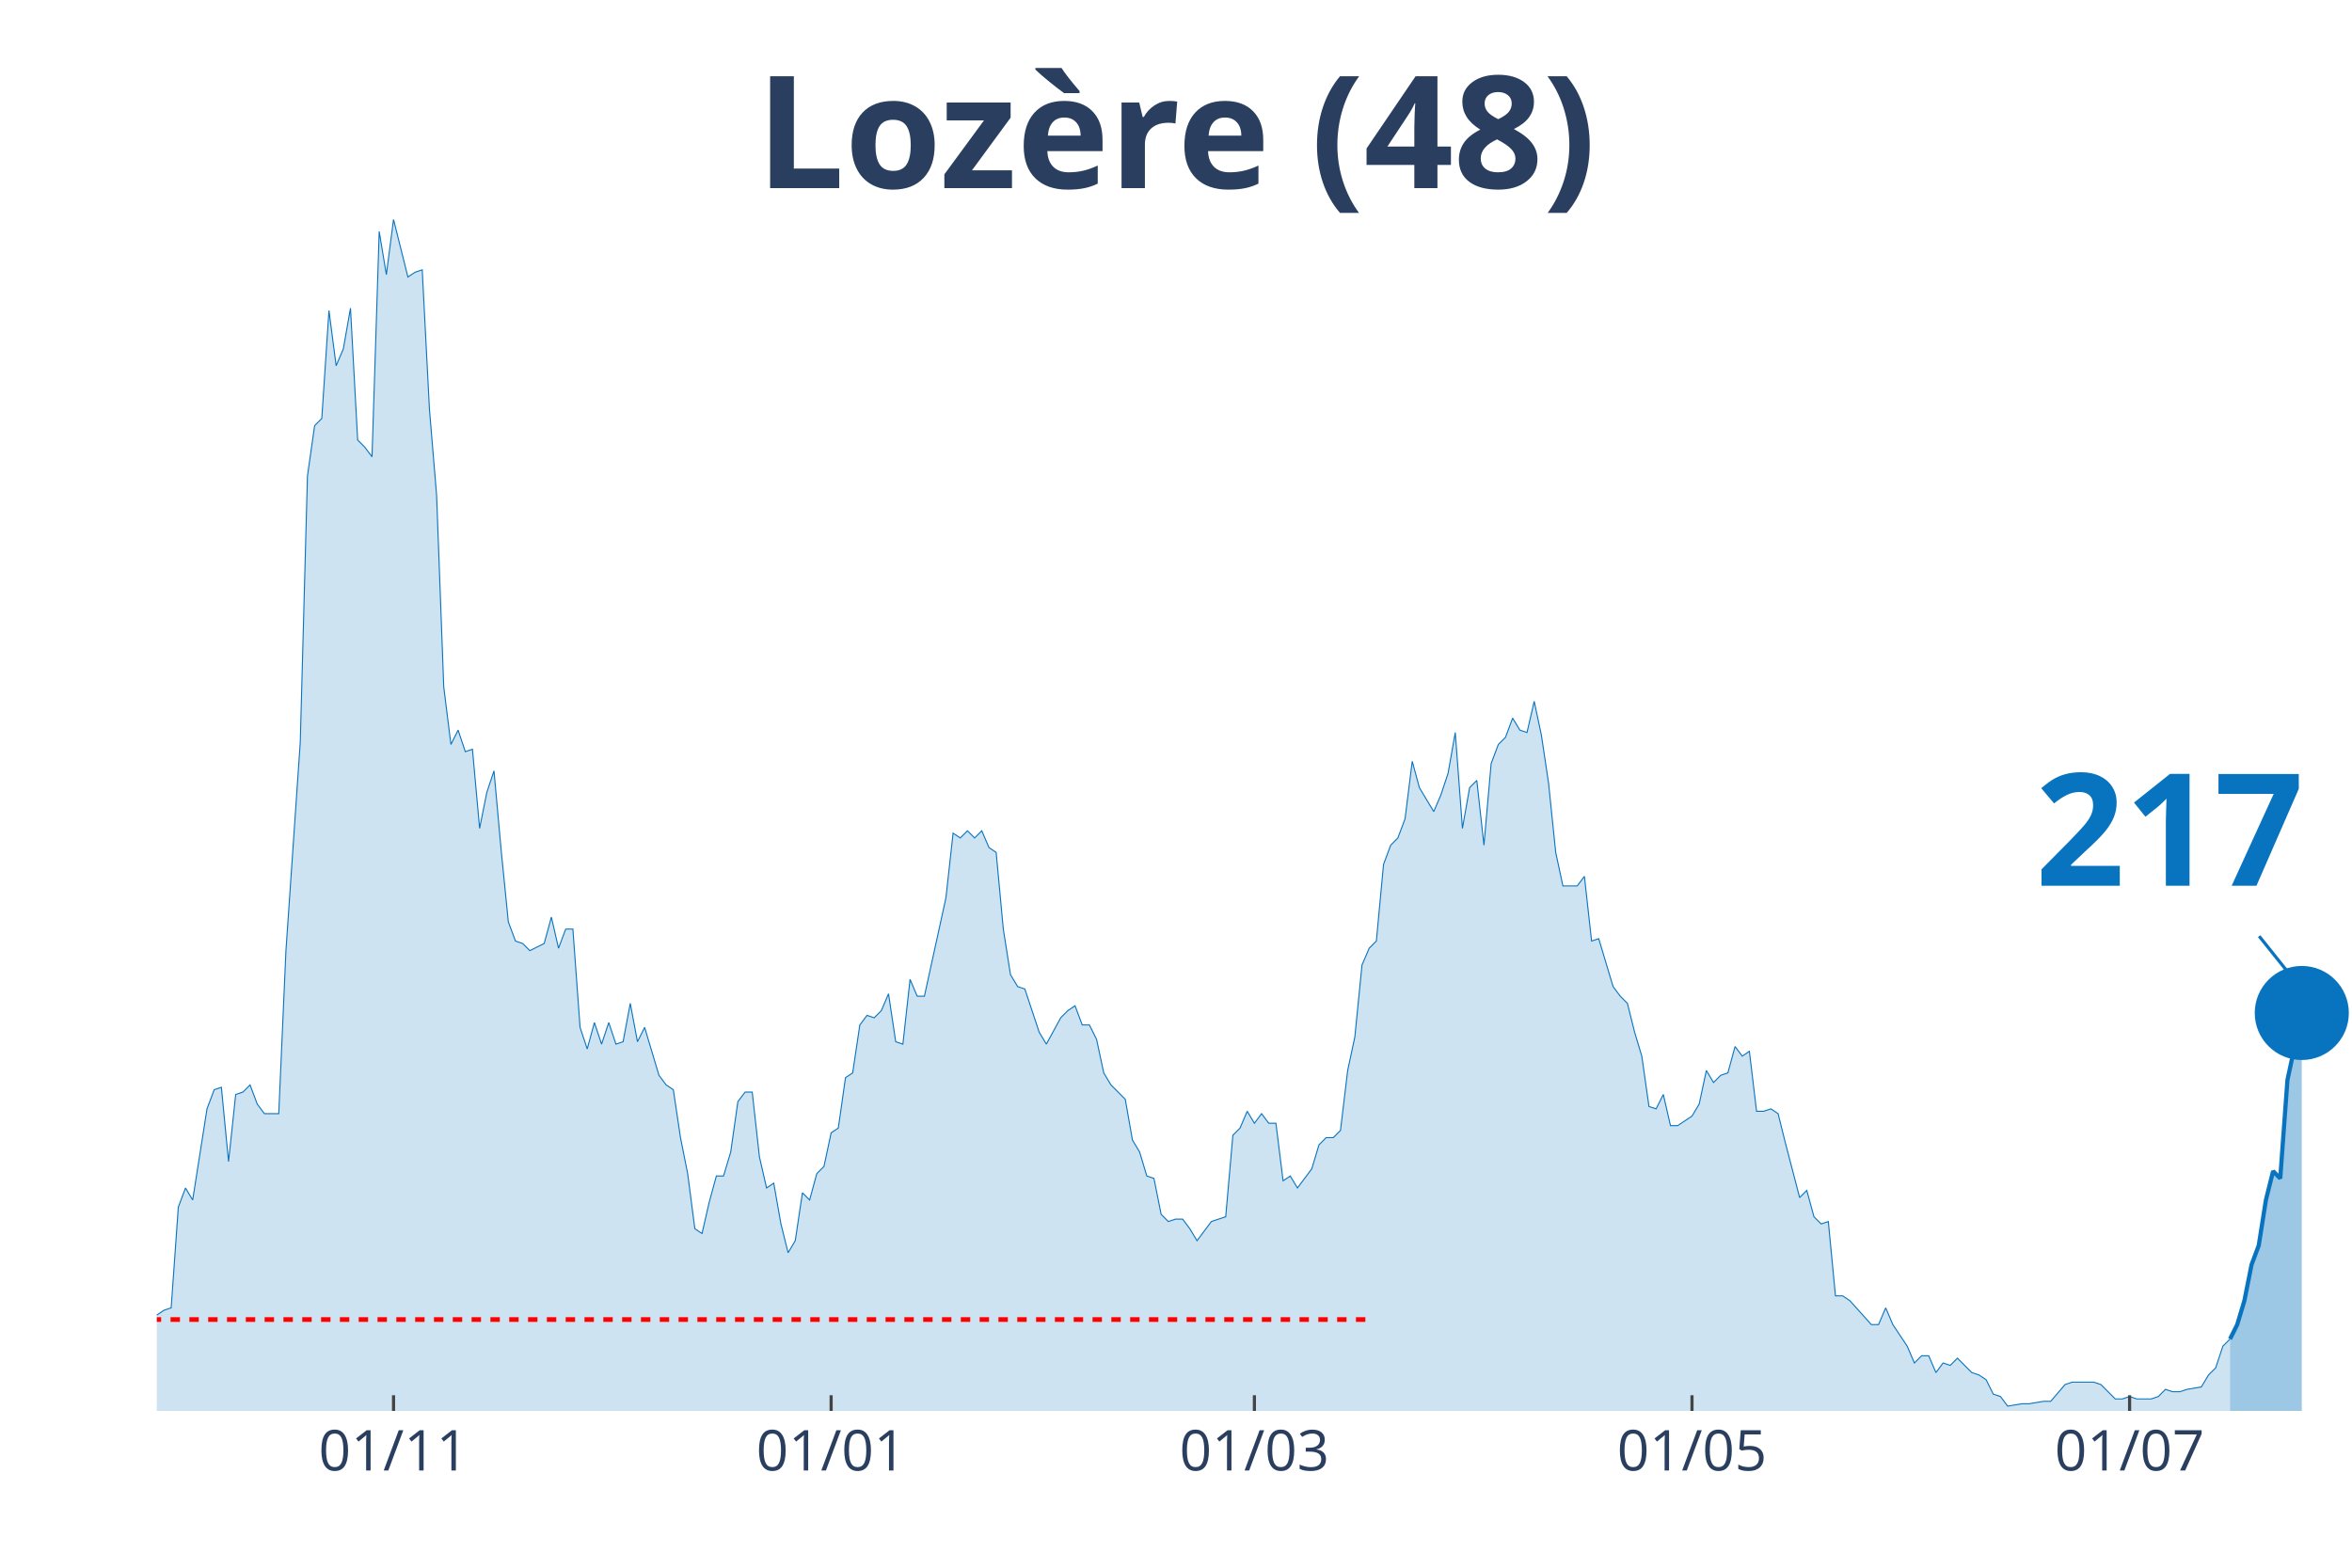
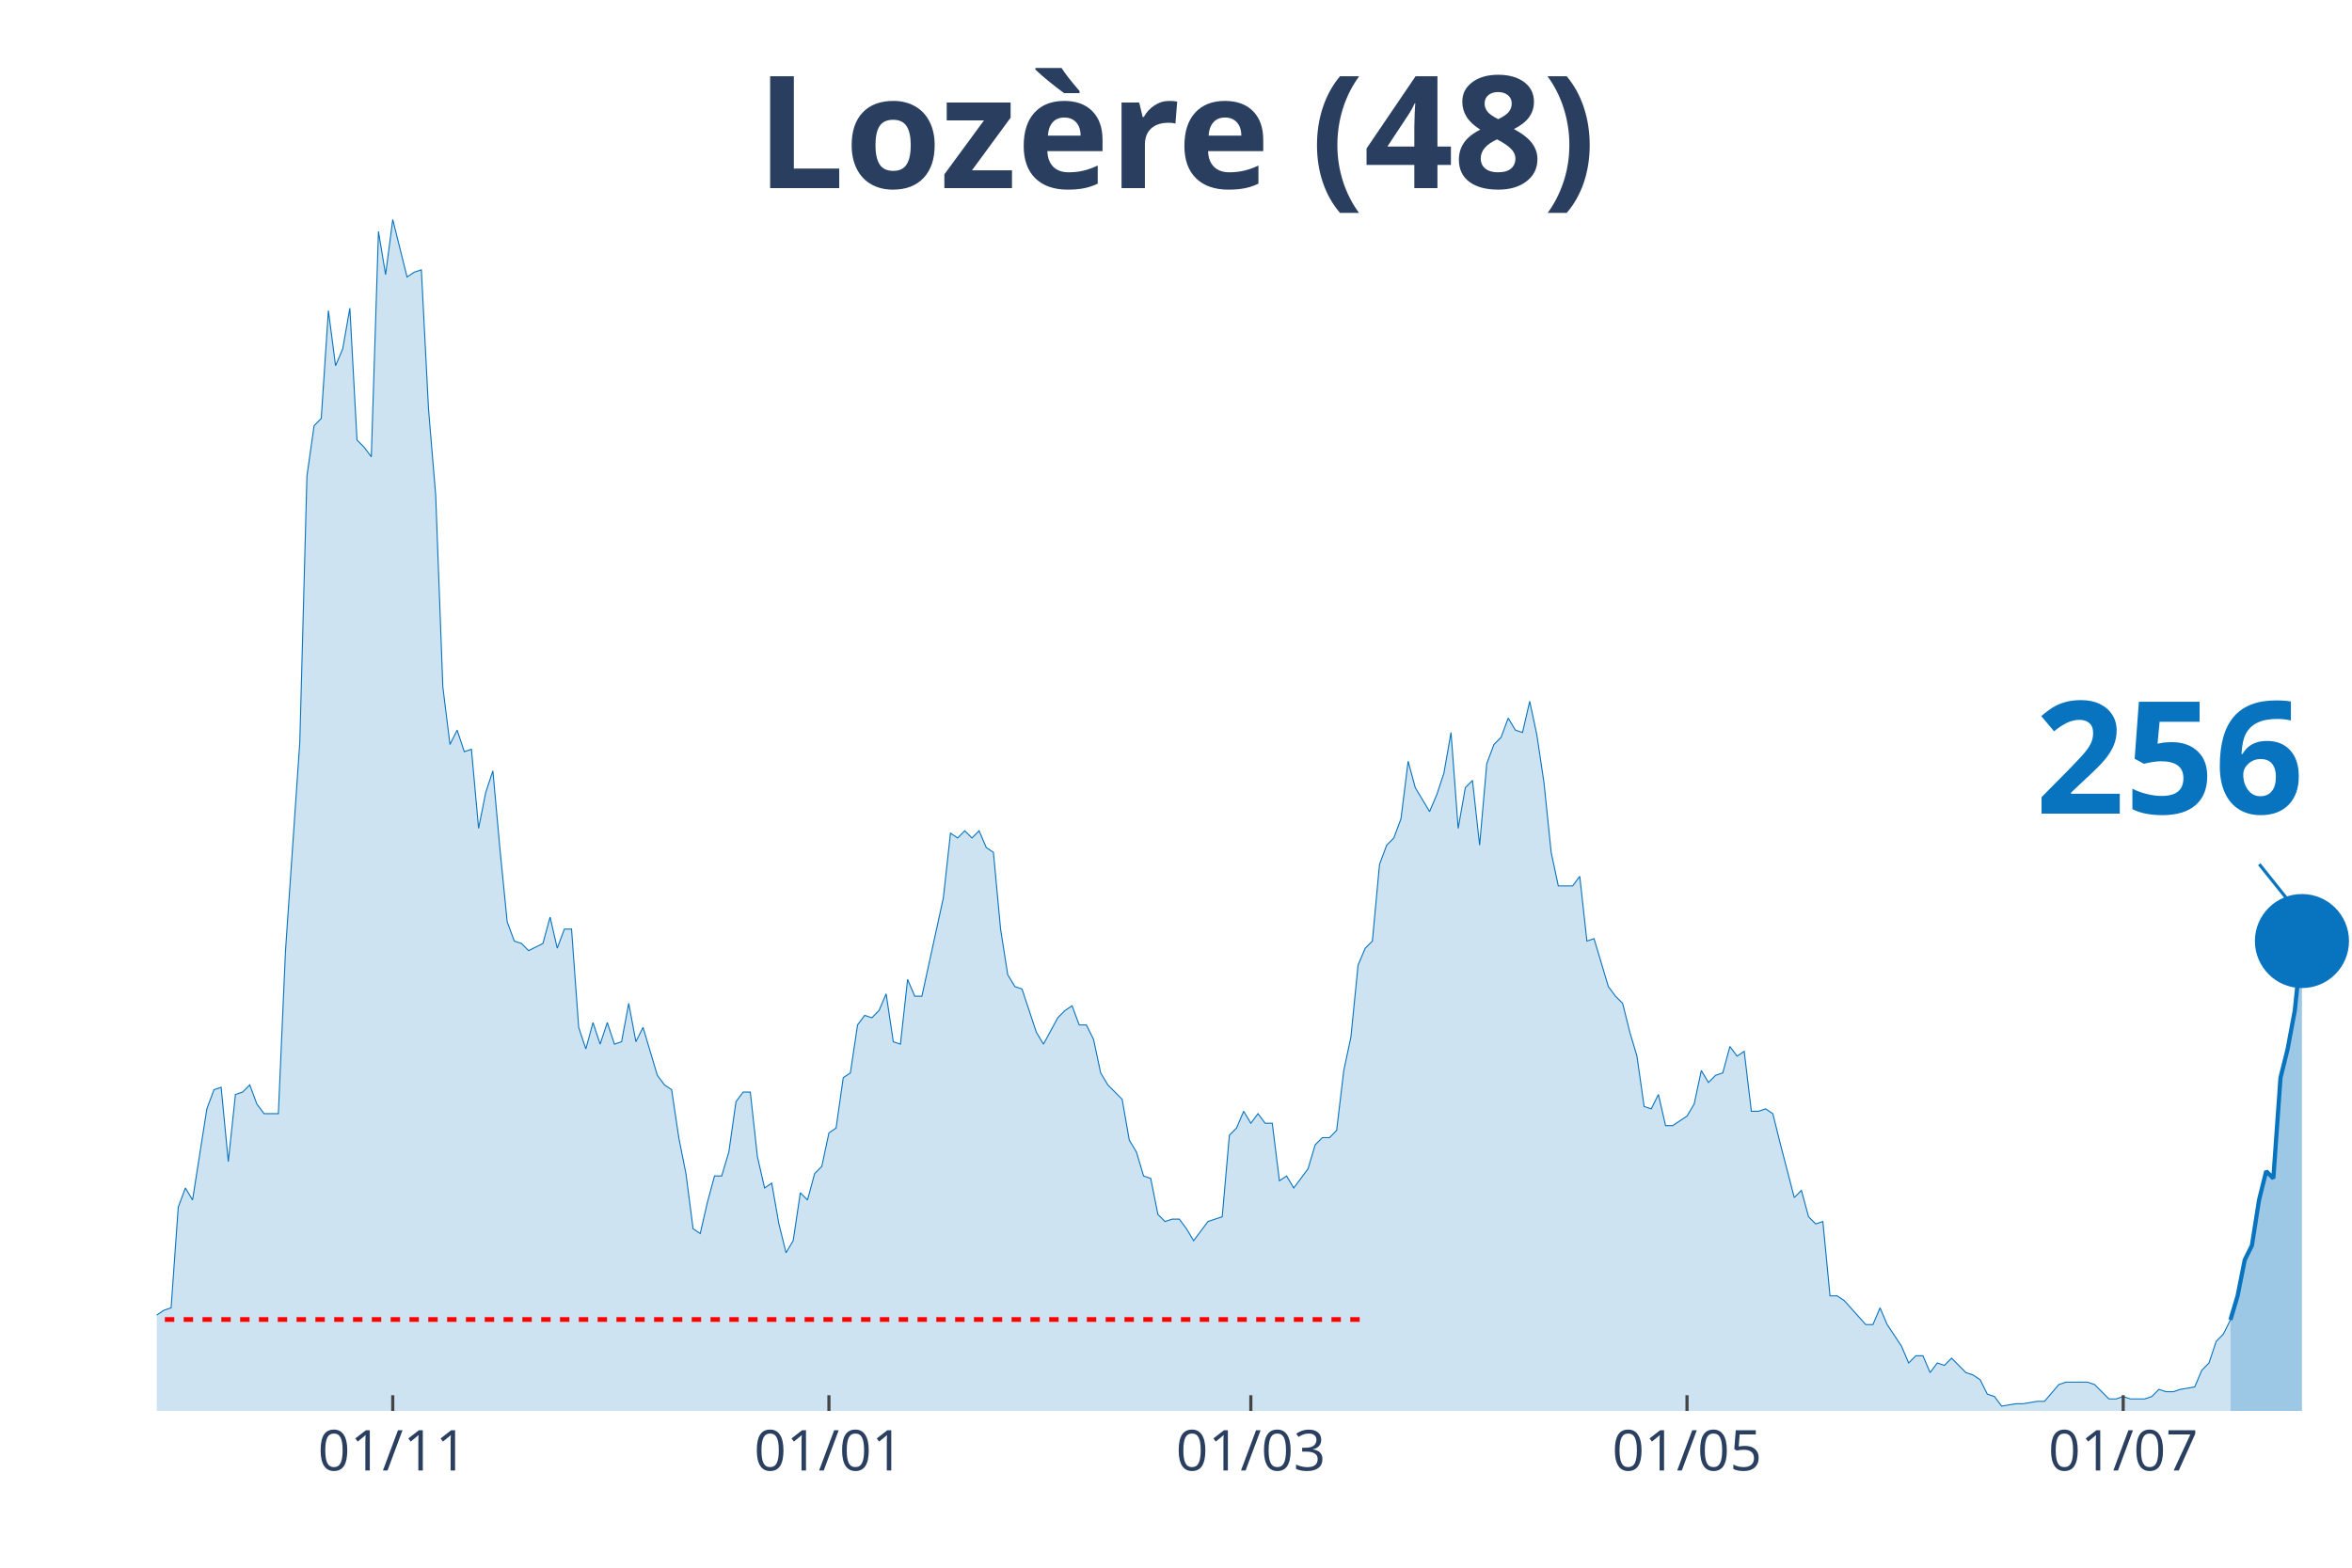
<svg xmlns="http://www.w3.org/2000/svg" class="main-svg" width="1125" height="750" style="" viewBox="0 0 750 500">
  <rect x="0" y="0" width="750" height="500" style="fill: rgb(0, 0, 0); fill-opacity: 0;" />
-   <defs id="defs-7e88b1">
+   <defs id="defs-de22ed">
    <g class="clips">
-       <clipPath id="clip7e88b1xyplot" class="plotclip">
+       <clipPath id="clipde22edxyplot" class="plotclip">
        <rect width="700" height="380" />
      </clipPath>
-       <clipPath class="axesclip" id="clip7e88b1x">
+       <clipPath class="axesclip" id="clipde22edx">
        <rect x="50" y="0" width="700" height="500" />
      </clipPath>
-       <clipPath class="axesclip" id="clip7e88b1y">
+       <clipPath class="axesclip" id="clipde22edy">
        <rect x="0" y="70" width="750" height="380" />
      </clipPath>
-       <clipPath class="axesclip" id="clip7e88b1xy">
+       <clipPath class="axesclip" id="clipde22edxy">
        <rect x="50" y="70" width="700" height="380" />
      </clipPath>
    </g>
    <g class="gradients" />
  </defs>
  <g class="bglayer">
    <rect class="bg" x="50" y="70" width="700" height="380" style="fill: rgb(0, 0, 0); fill-opacity: 0; stroke-width: 0;" />
  </g>
  <g class="layer-below">
    <g class="imagelayer" />
    <g class="shapelayer" />
  </g>
  <g class="cartesianlayer">
    <g class="subplot xy">
      <g class="layer-subplot">
        <g class="shapelayer" />
        <g class="imagelayer" />
      </g>
      <g class="gridlayer">
        <g class="x">
-           <path class="xgrid crisp" transform="translate(125.49,0)" d="M0,70v380" style="stroke: rgb(255, 255, 255); stroke-opacity: 1; stroke-width: 1px;" />
-           <path class="xgrid crisp" transform="translate(265.03,0)" d="M0,70v380" style="stroke: rgb(255, 255, 255); stroke-opacity: 1; stroke-width: 1px;" />
-           <path class="xgrid crisp" transform="translate(400,0)" d="M0,70v380" style="stroke: rgb(255, 255, 255); stroke-opacity: 1; stroke-width: 1px;" />
-           <path class="xgrid crisp" transform="translate(539.54,0)" d="M0,70v380" style="stroke: rgb(255, 255, 255); stroke-opacity: 1; stroke-width: 1px;" />
-           <path class="xgrid crisp" transform="translate(679.08,0)" d="M0,70v380" style="stroke: rgb(255, 255, 255); stroke-opacity: 1; stroke-width: 1px;" />
+           <path class="xgrid crisp" transform="translate(125.24,0)" d="M0,70v380" style="stroke: rgb(255, 255, 255); stroke-opacity: 1; stroke-width: 1px;" />
+           <path class="xgrid crisp" transform="translate(264.33,0)" d="M0,70v380" style="stroke: rgb(255, 255, 255); stroke-opacity: 1; stroke-width: 1px;" />
+           <path class="xgrid crisp" transform="translate(398.86,0)" d="M0,70v380" style="stroke: rgb(255, 255, 255); stroke-opacity: 1; stroke-width: 1px;" />
+           <path class="xgrid crisp" transform="translate(537.95,0)" d="M0,70v380" style="stroke: rgb(255, 255, 255); stroke-opacity: 1; stroke-width: 1px;" />
+           <path class="xgrid crisp" transform="translate(677.04,0)" d="M0,70v380" style="stroke: rgb(255, 255, 255); stroke-opacity: 1; stroke-width: 1px;" />
        </g>
        <g class="y" />
      </g>
      <g class="zerolinelayer" />
      <path class="xlines-below" />
      <path class="ylines-below" />
      <g class="overlines-below" />
      <g class="xaxislayer-below" />
      <g class="yaxislayer-below" />
      <g class="overaxes-below" />
-       <g class="plot" transform="translate(50, 70)" clip-path="url('#clip7e88b1xyplot')">
+       <g class="plot" transform="translate(50, 70)" clip-path="url('#clipde22edxyplot')">
        <g class="scatterlayer mlayer">
-           <g class="trace scatter tracec91bb5" style="stroke-miterlimit: 2;">
+           <g class="trace scatter trace278481" style="stroke-miterlimit: 2;">
            <g class="fills">
              <g>
-                 <path class="js-fill" d="M661.11,380L-311.11,380L-311.11,379.24L-217.32,380L-215.03,380L-118.95,379.24L-116.67,377.71L-114.38,377.71L-112.09,375.41L-100.65,375.41L-98.37,373.12L-91.5,374.65L-89.22,372.35L-84.64,370.06L-82.35,371.59L-77.78,370.06L-75.49,370.06L-73.2,367L-70.92,367L-68.63,367L-66.34,361.65L-64.05,357.06L-61.76,356.3L-59.48,356.3L-57.19,359.36L-54.9,357.06L-52.61,357.06L-50.33,360.12L-48.04,365.47L-43.46,363.94L-41.18,350.95L-38.89,351.71L-36.6,350.95L-34.31,347.89L-32.03,341.77L-29.74,343.3L-27.45,343.3L-25.16,344.83L-22.88,338.71L-20.59,335.65L-18.3,336.42L-16.01,338.71L-13.73,338.71L-11.44,339.48L-9.15,345.59L-6.86,347.89L-4.58,342.54L0,349.42L2.29,347.89L4.58,347.12L6.86,315.01L9.15,308.89L11.44,312.72L16.01,283.66L18.3,277.55L20.59,276.78L22.88,300.48L25.16,279.07L27.45,278.31L29.74,276.02L32.03,282.13L34.31,285.19L36.6,285.19L38.89,285.19L41.18,233.2L45.75,166.68L48.04,81.81L50.33,65.75L52.61,63.46L54.9,29.05L57.19,46.64L59.48,41.29L61.76,28.29L64.05,70.34L66.34,72.64L68.63,75.69L70.92,3.82L73.2,17.59L75.49,0L80.07,18.35L82.35,16.82L84.64,16.06L86.93,60.4L89.22,87.93L91.5,149.09L93.79,167.44L96.08,162.86L98.37,169.74L100.65,168.97L102.94,194.21L105.23,182.74L107.52,175.86L109.8,201.09L112.09,224.02L114.38,230.14L116.67,230.91L118.95,233.2L123.53,230.91L125.82,222.49L128.1,232.43L130.39,226.32L132.68,226.32L134.97,257.67L137.25,264.55L139.54,256.14L141.83,263.02L144.12,256.14L146.41,263.02L148.69,262.25L150.98,250.02L153.27,262.25L155.56,257.67L157.84,265.31L160.13,272.96L162.42,276.02L164.71,277.55L166.99,292.84L169.28,304.31L171.57,321.89L173.86,323.42L176.14,313.48L178.43,305.07L180.72,305.07L183.01,297.42L185.29,281.37L187.58,278.31L189.87,278.31L192.16,298.95L194.44,308.89L196.73,307.36L199.02,320.36L201.31,329.54L203.59,325.71L205.88,310.42L208.17,312.72L210.46,304.31L212.75,302.01L215.03,291.31L217.32,289.78L219.61,273.72L221.9,272.19L224.18,256.9L226.47,253.84L228.76,254.61L231.05,252.31L233.33,246.96L235.62,262.25L237.91,263.02L240.2,242.37L242.48,247.73L244.77,247.73L251.63,216.38L253.92,195.73L256.21,197.26L258.5,194.97L260.78,197.26L263.07,194.97L265.36,200.32L267.65,201.85L269.93,226.32L272.22,240.85L274.51,244.67L276.8,245.43L281.37,259.2L283.66,263.02L288.24,254.61L290.52,252.31L292.81,250.78L295.1,256.9L297.39,256.9L299.67,261.49L301.96,272.19L304.25,276.02L308.82,280.6L311.11,293.6L313.4,297.42L315.69,305.07L317.97,305.84L320.26,317.3L322.55,319.6L324.84,318.83L327.12,318.83L329.41,321.89L331.7,325.71L333.99,322.66L336.27,319.6L338.56,318.83L340.85,318.07L343.14,292.07L345.42,289.78L347.71,284.43L350,288.25L352.29,285.19L354.58,288.25L356.86,288.25L359.15,306.6L361.44,305.07L363.73,308.89L366.01,305.84L368.3,302.78L370.59,295.13L372.88,292.84L375.16,292.84L377.45,290.54L379.74,271.43L382.03,260.72L384.31,237.79L386.6,232.43L388.89,230.14L391.18,205.67L393.46,199.56L395.75,197.26L398.04,191.15L400.33,172.8L402.61,181.21L407.19,188.85L409.48,183.5L411.76,176.62L414.05,163.62L416.34,194.21L418.63,181.21L420.92,178.91L423.2,199.56L425.49,173.56L427.78,167.44L430.07,165.15L432.35,159.03L434.64,162.86L436.93,163.62L439.22,153.68L441.5,164.39L443.79,179.68L446.08,201.85L448.37,212.56L450.65,212.56L452.94,212.56L455.23,209.5L457.52,230.14L459.8,229.38L464.38,244.67L466.67,247.73L468.95,250.02L471.24,259.2L473.53,266.84L475.82,282.9L478.1,283.66L480.39,279.07L482.68,289.01L484.97,289.01L489.54,285.96L491.83,282.13L494.12,271.43L496.41,275.25L498.69,272.96L500.98,272.19L503.27,263.78L505.56,266.84L507.84,265.31L510.13,284.43L512.42,284.43L514.71,283.66L516.99,285.19L519.28,294.37L523.86,311.95L526.14,309.66L528.43,318.07L530.72,320.36L533.01,319.6L535.29,343.3L537.58,343.3L539.87,344.83L546.73,352.47L549.02,352.47L551.31,347.12L553.59,352.47L558.17,359.36L560.46,364.71L562.75,362.41L565.03,362.41L567.32,367.77L569.61,364.71L571.9,365.47L574.18,363.18L578.76,367.77L581.05,368.53L583.33,370.06L585.62,374.65L587.91,375.41L590.2,378.47L594.77,377.71L597.06,377.71L601.63,376.94L603.92,376.94L608.5,371.59L610.78,370.82L617.65,370.82L619.93,371.59L624.51,376.18L626.8,376.18L629.08,375.41L631.37,376.18L635.95,376.18L638.24,375.41L640.52,373.12L642.81,373.88L645.1,373.88L647.39,373.12L651.96,372.35L654.25,368.53L656.54,366.24L658.82,359.36L661.11,357.06" style="fill: rgb(8, 115, 191); fill-opacity: 0.2; stroke-width: 0;" />
+                 <path class="js-fill" d="M661.24,380L-310.1,380L-310.1,379.24L-216.61,380L-214.33,380L-118.57,379.24L-116.29,377.71L-114.01,377.71L-111.73,375.41L-100.33,375.41L-98.05,373.12L-91.21,374.65L-88.93,372.35L-84.36,370.06L-82.08,371.59L-77.52,370.06L-75.24,370.06L-72.96,367L-70.68,367L-68.4,367L-66.12,361.65L-63.84,357.06L-61.56,356.3L-59.28,356.3L-57,359.36L-54.72,357.06L-52.44,357.06L-50.16,360.12L-47.88,365.47L-43.32,363.94L-41.04,350.95L-38.76,351.71L-36.48,350.95L-34.2,347.89L-31.92,341.77L-29.64,343.3L-27.36,343.3L-25.08,344.83L-22.8,338.71L-20.52,335.65L-18.24,336.42L-15.96,338.71L-13.68,338.71L-11.4,339.48L-9.12,345.59L-6.84,347.89L-4.56,342.54L0,349.42L2.28,347.89L4.56,347.12L6.84,315.01L9.12,308.89L11.4,312.72L15.96,283.66L18.24,277.55L20.52,276.78L22.8,300.48L25.08,279.07L27.36,278.31L29.64,276.02L31.92,282.13L34.2,285.19L36.48,285.19L38.76,285.19L41.04,233.2L45.6,166.68L47.88,81.81L50.16,65.75L52.44,63.46L54.72,29.05L57,46.64L59.28,41.29L61.56,28.29L63.84,70.34L66.12,72.64L68.4,75.69L70.68,3.82L72.96,17.59L75.24,0L79.8,18.35L82.08,16.82L84.36,16.06L86.64,60.4L88.93,87.93L91.21,149.09L93.49,167.44L95.77,162.86L98.05,169.74L100.33,168.97L102.61,194.21L104.89,182.74L107.17,175.86L109.45,201.09L111.73,224.02L114.01,230.14L116.29,230.91L118.57,233.2L123.13,230.91L125.41,222.49L127.69,232.43L129.97,226.32L132.25,226.32L134.53,257.67L136.81,264.55L139.09,256.14L141.37,263.02L143.65,256.14L145.93,263.02L148.21,262.25L150.49,250.02L152.77,262.25L155.05,257.67L157.33,265.31L159.61,272.96L161.89,276.02L164.17,277.55L166.45,292.84L168.73,304.31L171.01,321.89L173.29,323.42L175.57,313.48L177.85,305.07L180.13,305.07L182.41,297.42L184.69,281.37L186.97,278.31L189.25,278.31L191.53,298.95L193.81,308.89L196.09,307.36L198.37,320.36L200.65,329.54L202.93,325.71L205.21,310.42L207.49,312.72L209.77,304.31L212.05,302.01L214.33,291.31L216.61,289.78L218.89,273.72L221.17,272.19L223.45,256.9L225.73,253.84L228.01,254.61L230.29,252.31L232.57,246.96L234.85,262.25L237.13,263.02L239.41,242.37L241.69,247.73L243.97,247.73L250.81,216.38L253.09,195.73L255.37,197.26L257.65,194.97L259.93,197.26L262.21,194.97L264.5,200.32L266.78,201.85L269.06,226.32L271.34,240.85L273.62,244.67L275.9,245.43L280.46,259.2L282.74,263.02L287.3,254.61L289.58,252.31L291.86,250.78L294.14,256.9L296.42,256.9L298.7,261.49L300.98,272.19L303.26,276.02L307.82,280.6L310.1,293.6L312.38,297.42L314.66,305.07L316.94,305.84L319.22,317.3L321.5,319.6L323.78,318.83L326.06,318.83L328.34,321.89L330.62,325.71L332.9,322.66L335.18,319.6L337.46,318.83L339.74,318.07L342.02,292.07L344.3,289.78L346.58,284.43L348.86,288.25L351.14,285.19L353.42,288.25L355.7,288.25L357.98,306.6L360.26,305.07L362.54,308.89L364.82,305.84L367.1,302.78L369.38,295.13L371.66,292.84L373.94,292.84L376.22,290.54L378.5,271.43L380.78,260.72L383.06,237.79L385.34,232.43L387.62,230.14L389.9,205.67L392.18,199.56L394.46,197.26L396.74,191.15L399.02,172.8L401.3,181.21L405.86,188.85L408.14,183.5L410.42,176.62L412.7,163.62L414.98,194.21L417.26,181.21L419.54,178.91L421.82,199.56L424.1,173.56L426.38,167.44L428.66,165.15L430.94,159.03L433.22,162.86L435.5,163.62L437.79,153.68L440.07,164.39L442.35,179.68L444.63,201.85L446.91,212.56L449.19,212.56L451.47,212.56L453.75,209.5L456.03,230.14L458.31,229.38L462.87,244.67L465.15,247.73L467.43,250.02L469.71,259.2L471.99,266.84L474.27,282.9L476.55,283.66L478.83,279.07L481.11,289.01L483.39,289.01L487.95,285.96L490.23,282.13L492.51,271.43L494.79,275.25L497.07,272.96L499.35,272.19L501.63,263.78L503.91,266.84L506.19,265.31L508.47,284.43L510.75,284.43L513.03,283.66L515.31,285.19L517.59,294.37L522.15,311.95L524.43,309.66L526.71,318.07L528.99,320.36L531.27,319.6L533.55,343.3L535.83,343.3L538.11,344.83L544.95,352.47L547.23,352.47L549.51,347.12L551.79,352.47L556.35,359.36L558.63,364.71L560.91,362.41L563.19,362.41L565.47,367.77L567.75,364.71L570.03,365.47L572.31,363.18L576.87,367.77L579.15,368.53L581.43,370.06L583.71,374.65L585.99,375.41L588.27,378.47L592.83,377.71L595.11,377.71L599.67,376.94L601.95,376.94L606.51,371.59L608.79,370.82L615.64,370.82L617.92,371.59L622.48,376.18L624.76,376.18L627.04,375.41L629.32,376.18L633.88,376.18L636.16,375.41L638.44,373.12L640.72,373.88L643,373.88L645.28,373.12L649.84,372.35L652.12,367L654.4,364.71L656.68,357.83L658.96,355.53L661.24,350.95" style="fill: rgb(8, 115, 191); fill-opacity: 0.2; stroke-width: 0;" />
              </g>
            </g>
            <g class="errorbars" />
            <g class="lines">
-               <path class="js-line" d="M-311.11,379.24L-217.32,380L-215.03,380L-118.95,379.24L-116.67,377.71L-114.38,377.71L-112.09,375.41L-100.65,375.41L-98.37,373.12L-91.5,374.65L-89.22,372.35L-84.64,370.06L-82.35,371.59L-77.78,370.06L-75.49,370.06L-73.2,367L-70.92,367L-68.63,367L-66.34,361.65L-64.05,357.06L-61.76,356.3L-59.48,356.3L-57.19,359.36L-54.9,357.06L-52.61,357.06L-50.33,360.12L-48.04,365.47L-43.46,363.94L-41.18,350.95L-38.89,351.71L-36.6,350.95L-34.31,347.89L-32.03,341.77L-29.74,343.3L-27.45,343.3L-25.16,344.83L-22.88,338.71L-20.59,335.65L-18.3,336.42L-16.01,338.71L-13.73,338.71L-11.44,339.48L-9.15,345.59L-6.86,347.89L-4.58,342.54L0,349.42L2.29,347.89L4.58,347.12L6.86,315.01L9.15,308.89L11.44,312.72L16.01,283.66L18.3,277.55L20.59,276.78L22.88,300.48L25.16,279.07L27.45,278.31L29.74,276.02L32.03,282.13L34.31,285.19L36.6,285.19L38.89,285.19L41.18,233.2L45.75,166.68L48.04,81.81L50.33,65.75L52.61,63.46L54.9,29.05L57.19,46.64L59.48,41.29L61.76,28.29L64.05,70.34L66.34,72.64L68.63,75.69L70.92,3.82L73.2,17.59L75.49,0L80.07,18.35L82.35,16.82L84.64,16.06L86.93,60.4L89.22,87.93L91.5,149.09L93.79,167.44L96.08,162.86L98.37,169.74L100.65,168.97L102.94,194.21L105.23,182.74L107.52,175.86L109.8,201.09L112.09,224.02L114.38,230.14L116.67,230.91L118.95,233.2L123.53,230.91L125.82,222.49L128.1,232.43L130.39,226.32L132.68,226.32L134.97,257.67L137.25,264.55L139.54,256.14L141.83,263.02L144.12,256.14L146.41,263.02L148.69,262.25L150.98,250.02L153.27,262.25L155.56,257.67L157.84,265.31L160.13,272.96L162.42,276.02L164.71,277.55L166.99,292.84L169.28,304.31L171.57,321.89L173.86,323.42L176.14,313.48L178.43,305.07L180.72,305.07L183.01,297.42L185.29,281.37L187.58,278.31L189.87,278.31L192.16,298.95L194.44,308.89L196.73,307.36L199.02,320.36L201.31,329.54L203.59,325.71L205.88,310.42L208.17,312.72L210.46,304.31L212.75,302.01L215.03,291.31L217.32,289.78L219.61,273.72L221.9,272.19L224.18,256.9L226.47,253.84L228.76,254.61L231.05,252.31L233.33,246.96L235.62,262.25L237.91,263.02L240.2,242.37L242.48,247.73L244.77,247.73L251.63,216.38L253.92,195.73L256.21,197.26L258.5,194.97L260.78,197.26L263.07,194.97L265.36,200.32L267.65,201.85L269.93,226.32L272.22,240.85L274.51,244.67L276.8,245.43L281.37,259.2L283.66,263.02L288.24,254.61L290.52,252.31L292.81,250.78L295.1,256.9L297.39,256.9L299.67,261.49L301.96,272.19L304.25,276.02L308.82,280.6L311.11,293.6L313.4,297.42L315.69,305.07L317.97,305.84L320.26,317.3L322.55,319.6L324.84,318.83L327.12,318.83L329.41,321.89L331.7,325.71L333.99,322.66L336.27,319.6L338.56,318.83L340.85,318.07L343.14,292.07L345.42,289.78L347.71,284.43L350,288.25L352.29,285.19L354.58,288.25L356.86,288.25L359.15,306.6L361.44,305.07L363.73,308.89L366.01,305.84L368.3,302.78L370.59,295.13L372.88,292.84L375.16,292.84L377.45,290.54L379.74,271.43L382.03,260.72L384.31,237.79L386.6,232.43L388.89,230.14L391.18,205.67L393.46,199.56L395.75,197.26L398.04,191.15L400.33,172.8L402.61,181.21L407.19,188.85L409.48,183.5L411.76,176.62L414.05,163.62L416.34,194.21L418.63,181.21L420.92,178.91L423.2,199.56L425.49,173.56L427.78,167.44L430.07,165.15L432.35,159.03L434.64,162.86L436.93,163.62L439.22,153.68L441.5,164.39L443.79,179.68L446.08,201.85L448.37,212.56L450.65,212.56L452.94,212.56L455.23,209.5L457.52,230.14L459.8,229.38L464.38,244.67L466.67,247.73L468.95,250.02L471.24,259.2L473.53,266.84L475.82,282.9L478.1,283.66L480.39,279.07L482.68,289.01L484.97,289.01L489.54,285.96L491.83,282.13L494.12,271.43L496.41,275.25L498.69,272.96L500.98,272.19L503.27,263.78L505.56,266.84L507.84,265.31L510.13,284.43L512.42,284.43L514.71,283.66L516.99,285.19L519.28,294.37L523.86,311.95L526.14,309.66L528.43,318.07L530.72,320.36L533.01,319.6L535.29,343.3L537.58,343.3L539.87,344.83L546.73,352.47L549.02,352.47L551.31,347.12L553.59,352.47L558.17,359.36L560.46,364.71L562.75,362.41L565.03,362.41L567.32,367.77L569.61,364.71L571.9,365.47L574.18,363.18L578.76,367.77L581.05,368.53L583.33,370.06L585.62,374.65L587.91,375.41L590.2,378.47L594.77,377.71L597.06,377.71L601.63,376.94L603.92,376.94L608.5,371.59L610.78,370.82L617.65,370.82L619.93,371.59L624.51,376.18L626.8,376.18L629.08,375.41L631.37,376.18L635.95,376.18L638.24,375.41L640.52,373.12L642.81,373.88L645.1,373.88L647.39,373.12L651.96,372.35L654.25,368.53L656.54,366.24L658.82,359.36L661.11,357.06" style="vector-effect: non-scaling-stroke; fill: none; stroke: rgb(8, 115, 191); stroke-opacity: 1; stroke-width: 0.5px; opacity: 1;" />
+               <path class="js-line" d="M-310.1,379.24L-216.61,380L-214.33,380L-118.57,379.24L-116.29,377.71L-114.01,377.71L-111.73,375.41L-100.33,375.41L-98.05,373.12L-91.21,374.65L-88.93,372.35L-84.36,370.06L-82.08,371.59L-77.52,370.06L-75.24,370.06L-72.96,367L-70.68,367L-68.4,367L-66.12,361.65L-63.84,357.06L-61.56,356.3L-59.28,356.3L-57,359.36L-54.72,357.06L-52.44,357.06L-50.16,360.12L-47.88,365.47L-43.32,363.94L-41.04,350.95L-38.76,351.71L-36.48,350.95L-34.2,347.89L-31.92,341.77L-29.64,343.3L-27.36,343.3L-25.08,344.83L-22.8,338.71L-20.52,335.65L-18.24,336.42L-15.96,338.71L-13.68,338.71L-11.4,339.48L-9.12,345.59L-6.84,347.89L-4.56,342.54L0,349.42L2.28,347.89L4.56,347.12L6.84,315.01L9.12,308.89L11.4,312.72L15.96,283.66L18.24,277.55L20.52,276.78L22.8,300.48L25.08,279.07L27.36,278.31L29.64,276.02L31.92,282.13L34.2,285.19L36.48,285.19L38.76,285.19L41.04,233.2L45.6,166.68L47.88,81.81L50.16,65.75L52.44,63.46L54.72,29.05L57,46.64L59.28,41.29L61.56,28.29L63.84,70.34L66.12,72.64L68.4,75.69L70.68,3.82L72.96,17.59L75.24,0L79.8,18.35L82.08,16.82L84.36,16.06L86.64,60.4L88.93,87.93L91.21,149.09L93.49,167.44L95.77,162.86L98.05,169.74L100.33,168.97L102.61,194.21L104.89,182.74L107.17,175.86L109.45,201.09L111.73,224.02L114.01,230.14L116.29,230.91L118.57,233.2L123.13,230.91L125.41,222.49L127.69,232.43L129.97,226.32L132.25,226.32L134.53,257.67L136.81,264.55L139.09,256.14L141.37,263.02L143.65,256.14L145.93,263.02L148.21,262.25L150.49,250.02L152.77,262.25L155.05,257.67L157.33,265.31L159.61,272.96L161.89,276.02L164.17,277.55L166.45,292.84L168.73,304.31L171.01,321.89L173.29,323.42L175.57,313.48L177.85,305.07L180.13,305.07L182.41,297.42L184.69,281.37L186.97,278.31L189.25,278.31L191.53,298.95L193.81,308.89L196.09,307.36L198.37,320.36L200.65,329.54L202.93,325.71L205.21,310.42L207.49,312.72L209.77,304.31L212.05,302.01L214.33,291.31L216.61,289.78L218.89,273.72L221.17,272.19L223.45,256.9L225.73,253.84L228.01,254.61L230.29,252.31L232.57,246.96L234.85,262.25L237.13,263.02L239.41,242.37L241.69,247.73L243.97,247.73L250.81,216.38L253.09,195.73L255.37,197.26L257.65,194.97L259.93,197.26L262.21,194.97L264.5,200.32L266.78,201.85L269.06,226.32L271.34,240.85L273.62,244.67L275.9,245.43L280.46,259.2L282.74,263.02L287.3,254.61L289.58,252.31L291.86,250.78L294.14,256.9L296.42,256.9L298.7,261.49L300.98,272.19L303.26,276.02L307.82,280.6L310.1,293.6L312.38,297.42L314.66,305.07L316.94,305.84L319.22,317.3L321.5,319.6L323.78,318.83L326.06,318.83L328.34,321.89L330.62,325.71L332.9,322.66L335.18,319.6L337.46,318.83L339.74,318.07L342.02,292.07L344.3,289.78L346.58,284.43L348.86,288.25L351.14,285.19L353.42,288.25L355.7,288.25L357.98,306.6L360.26,305.07L362.54,308.89L364.82,305.84L367.1,302.78L369.38,295.13L371.66,292.84L373.94,292.84L376.22,290.54L378.5,271.43L380.78,260.72L383.06,237.79L385.34,232.43L387.62,230.14L389.9,205.67L392.18,199.56L394.46,197.26L396.74,191.15L399.02,172.8L401.3,181.21L405.86,188.85L408.14,183.5L410.42,176.62L412.7,163.62L414.98,194.21L417.26,181.21L419.54,178.91L421.82,199.56L424.1,173.56L426.38,167.44L428.66,165.15L430.94,159.03L433.22,162.86L435.5,163.62L437.79,153.68L440.07,164.39L442.35,179.68L444.63,201.85L446.91,212.56L449.19,212.56L451.47,212.56L453.75,209.5L456.03,230.14L458.31,229.38L462.87,244.67L465.15,247.73L467.43,250.02L469.71,259.2L471.99,266.84L474.27,282.9L476.55,283.66L478.83,279.07L481.11,289.01L483.39,289.01L487.95,285.96L490.23,282.13L492.51,271.43L494.79,275.25L497.07,272.96L499.35,272.19L501.63,263.78L503.91,266.84L506.19,265.31L508.47,284.43L510.75,284.43L513.03,283.66L515.31,285.19L517.59,294.37L522.15,311.95L524.43,309.66L526.71,318.07L528.99,320.36L531.27,319.6L533.55,343.3L535.83,343.3L538.11,344.83L544.95,352.47L547.23,352.47L549.51,347.12L551.79,352.47L556.35,359.36L558.63,364.71L560.91,362.41L563.19,362.41L565.47,367.77L567.75,364.71L570.03,365.47L572.31,363.18L576.87,367.77L579.15,368.53L581.43,370.06L583.71,374.65L585.99,375.41L588.27,378.47L592.83,377.71L595.11,377.71L599.67,376.94L601.95,376.94L606.51,371.59L608.79,370.82L615.64,370.82L617.92,371.59L622.48,376.18L624.76,376.18L627.04,375.41L629.32,376.18L633.88,376.18L636.16,375.41L638.44,373.12L640.72,373.88L643,373.88L645.28,373.12L649.84,372.35L652.12,367L654.4,364.71L656.68,357.83L658.96,355.53L661.24,350.95" style="vector-effect: non-scaling-stroke; fill: none; stroke: rgb(8, 115, 191); stroke-opacity: 1; stroke-width: 0.5px; opacity: 1;" />
            </g>
            <g class="points" />
            <g class="text" />
          </g>
-           <g class="trace scatter trace0d384c" style="stroke-miterlimit: 2;">
+           <g class="trace scatter trace30651d" style="stroke-miterlimit: 2;">
            <g class="fills">
              <g>
-                 <path class="js-fill" d="M683.99,380L661.11,380L661.11,357.06L663.4,352.47L665.69,344.83L667.97,333.36L670.26,327.24L672.55,312.72L674.84,303.54L677.12,305.84L679.41,274.49L683.99,253.08" style="fill: rgb(8, 115, 191); fill-opacity: 0.4; stroke-width: 0;" />
+                 <path class="js-fill" d="M684.04,380L661.24,380L661.24,350.95L663.52,343.3L665.8,331.83L668.08,327.24L670.36,312.72L672.64,303.54L674.92,305.84L677.2,273.72L679.48,264.55L681.76,252.31L684.04,230.14" style="fill: rgb(8, 115, 191); fill-opacity: 0.4; stroke-width: 0;" />
              </g>
            </g>
            <g class="errorbars" />
            <g class="lines">
-               <path class="js-line" d="M661.11,357.06L663.4,352.47L665.69,344.83L667.97,333.36L670.26,327.24L672.55,312.72L674.84,303.54L677.12,305.84L679.41,274.49L683.99,253.08" style="vector-effect: non-scaling-stroke; fill: none; stroke: rgb(8, 115, 191); stroke-opacity: 1; stroke-width: 2px; opacity: 1;" />
+               <path class="js-line" d="M661.24,350.95L663.52,343.3L665.8,331.83L668.08,327.24L670.36,312.72L672.64,303.54L674.92,305.84L677.2,273.72L679.48,264.55L681.76,252.31L684.04,230.14" style="vector-effect: non-scaling-stroke; fill: none; stroke: rgb(8, 115, 191); stroke-opacity: 1; stroke-width: 2px; opacity: 1;" />
            </g>
            <g class="points" />
            <g class="text" />
          </g>
-           <g class="trace scatter tracec4a803" style="stroke-miterlimit: 2; opacity: 1;">
+           <g class="trace scatter trace3a3869" style="stroke-miterlimit: 2; opacity: 1;">
            <g class="fills" />
            <g class="errorbars" />
            <g class="lines" />
            <g class="points">
-               <path class="point" transform="translate(683.99,253.08)" d="M15,0A15,15 0 1,1 0,-15A15,15 0 0,1 15,0Z" style="opacity: 1; stroke-width: 0px; fill: rgb(8, 115, 191); fill-opacity: 1;" />
+               <path class="point" transform="translate(684.04,230.14)" d="M15,0A15,15 0 1,1 0,-15A15,15 0 0,1 15,0Z" style="opacity: 1; stroke-width: 0px; fill: rgb(8, 115, 191); fill-opacity: 1;" />
            </g>
            <g class="text" />
          </g>
        </g>
      </g>
      <g class="overplot" />
      <path class="xlines-above crisp" style="fill: none; stroke-width: 1px; stroke: rgb(0, 0, 0); stroke-opacity: 0;" d="" />
      <path class="ylines-above crisp" style="fill: none;" d="M0,0" />
      <g class="overlines-above" />
      <g class="xaxislayer-above">
-         <path class="xtick ticks crisp" d="M0,450v-5" transform="translate(125.49,0)" style="stroke: rgb(68, 68, 68); stroke-opacity: 1; stroke-width: 1px;" />
-         <path class="xtick ticks crisp" d="M0,450v-5" transform="translate(265.03,0)" style="stroke: rgb(68, 68, 68); stroke-opacity: 1; stroke-width: 1px;" />
-         <path class="xtick ticks crisp" d="M0,450v-5" transform="translate(400,0)" style="stroke: rgb(68, 68, 68); stroke-opacity: 1; stroke-width: 1px;" />
-         <path class="xtick ticks crisp" d="M0,450v-5" transform="translate(539.54,0)" style="stroke: rgb(68, 68, 68); stroke-opacity: 1; stroke-width: 1px;" />
-         <path class="xtick ticks crisp" d="M0,450v-5" transform="translate(679.08,0)" style="stroke: rgb(68, 68, 68); stroke-opacity: 1; stroke-width: 1px;" />
+         <path class="xtick ticks crisp" d="M0,450v-5" transform="translate(125.24,0)" style="stroke: rgb(68, 68, 68); stroke-opacity: 1; stroke-width: 1px;" />
+         <path class="xtick ticks crisp" d="M0,450v-5" transform="translate(264.33,0)" style="stroke: rgb(68, 68, 68); stroke-opacity: 1; stroke-width: 1px;" />
+         <path class="xtick ticks crisp" d="M0,450v-5" transform="translate(398.86,0)" style="stroke: rgb(68, 68, 68); stroke-opacity: 1; stroke-width: 1px;" />
+         <path class="xtick ticks crisp" d="M0,450v-5" transform="translate(537.95,0)" style="stroke: rgb(68, 68, 68); stroke-opacity: 1; stroke-width: 1px;" />
+         <path class="xtick ticks crisp" d="M0,450v-5" transform="translate(677.04,0)" style="stroke: rgb(68, 68, 68); stroke-opacity: 1; stroke-width: 1px;" />
        <g class="xtick">
-           <text text-anchor="middle" x="0" y="469" transform="translate(125.49,0)" style="font-family: 'Open Sans', verdana, arial, sans-serif; font-size: 18px; fill: rgb(42, 63, 95); fill-opacity: 1; white-space: pre;">01/11</text>
+           <text text-anchor="middle" x="0" y="469" transform="translate(125.24,0)" style="font-family: 'Open Sans', verdana, arial, sans-serif; font-size: 18px; fill: rgb(42, 63, 95); fill-opacity: 1; white-space: pre;">01/11</text>
        </g>
        <g class="xtick">
-           <text text-anchor="middle" x="0" y="469" transform="translate(265.03,0)" style="font-family: 'Open Sans', verdana, arial, sans-serif; font-size: 18px; fill: rgb(42, 63, 95); fill-opacity: 1; white-space: pre;">01/01</text>
+           <text text-anchor="middle" x="0" y="469" transform="translate(264.33,0)" style="font-family: 'Open Sans', verdana, arial, sans-serif; font-size: 18px; fill: rgb(42, 63, 95); fill-opacity: 1; white-space: pre;">01/01</text>
        </g>
        <g class="xtick">
-           <text text-anchor="middle" x="0" y="469" transform="translate(400,0)" style="font-family: 'Open Sans', verdana, arial, sans-serif; font-size: 18px; fill: rgb(42, 63, 95); fill-opacity: 1; white-space: pre;">01/03</text>
+           <text text-anchor="middle" x="0" y="469" transform="translate(398.86,0)" style="font-family: 'Open Sans', verdana, arial, sans-serif; font-size: 18px; fill: rgb(42, 63, 95); fill-opacity: 1; white-space: pre;">01/03</text>
        </g>
        <g class="xtick">
-           <text text-anchor="middle" x="0" y="469" transform="translate(539.54,0)" style="font-family: 'Open Sans', verdana, arial, sans-serif; font-size: 18px; fill: rgb(42, 63, 95); fill-opacity: 1; white-space: pre;">01/05</text>
+           <text text-anchor="middle" x="0" y="469" transform="translate(537.95,0)" style="font-family: 'Open Sans', verdana, arial, sans-serif; font-size: 18px; fill: rgb(42, 63, 95); fill-opacity: 1; white-space: pre;">01/05</text>
        </g>
        <g class="xtick">
-           <text text-anchor="middle" x="0" y="469" transform="translate(679.08,0)" style="font-family: 'Open Sans', verdana, arial, sans-serif; font-size: 18px; fill: rgb(42, 63, 95); fill-opacity: 1; white-space: pre;">01/07</text>
+           <text text-anchor="middle" x="0" y="469" transform="translate(677.04,0)" style="font-family: 'Open Sans', verdana, arial, sans-serif; font-size: 18px; fill: rgb(42, 63, 95); fill-opacity: 1; white-space: pre;">01/07</text>
        </g>
      </g>
      <g class="yaxislayer-above" />
      <g class="overaxes-above" />
    </g>
  </g>
  <g class="polarlayer" />
  <g class="ternarylayer" />
  <g class="geolayer" />
  <g class="funnelarealayer" />
  <g class="pielayer" />
  <g class="treemaplayer" />
  <g class="sunburstlayer" />
  <g class="glimages" />
-   <defs id="topdefs-7e88b1">
+   <defs id="topdefs-de22ed">
    <g class="clips" />
  </defs>
  <g class="layer-above">
    <g class="imagelayer" />
    <g class="shapelayer">
-       <path data-index="0" fill-rule="evenodd" d="M-1235.62,420.84L436.6,420.84" clip-path="url('#clip7e88b1xy')" style="opacity: 1; stroke: rgb(255, 0, 0); stroke-opacity: 1; fill: rgb(0, 0, 0); fill-opacity: 0; stroke-dasharray: 3px, 3px; stroke-width: 1.5px;" />
+       <path data-index="0" fill-rule="evenodd" d="M-1231.43,420.84L435.34,420.84" clip-path="url('#clipde22edxy')" style="opacity: 1; stroke: rgb(255, 0, 0); stroke-opacity: 1; fill: rgb(0, 0, 0); fill-opacity: 0; stroke-dasharray: 3px, 3px; stroke-width: 1.5px;" />
    </g>
  </g>
  <g class="infolayer">
    <g class="g-gtitle">
      <text class="gtitle" x="375" y="25" text-anchor="middle" dy="0.7em" style="font-family: 'Open Sans', verdana, arial, sans-serif; font-size: 50px; fill: rgb(42, 63, 95); opacity: 1; font-weight: normal; white-space: pre;">
        <tspan style="font-weight:bold">Lozère (48)</tspan>
      </text>
    </g>
    <g class="g-xtitle" />
    <g class="annotation" data-index="0" style="opacity: 1;">
-       <g class="annotation-text-g" transform="rotate(0,691.99,263.08)">
-         <g class="cursor-pointer" transform="translate(634, 227)">
+       <g class="annotation-text-g" transform="rotate(0,692.04,240.14)">
+         <g class="cursor-pointer" transform="translate(634, 204)">
          <rect class="bg" x="0.5" y="0.5" width="115" height="71" style="stroke-width: 1px; stroke: rgb(0, 0, 0); stroke-opacity: 0; fill: rgb(255, 255, 255); fill-opacity: 0.6;" />
          <text class="annotation-text" text-anchor="middle" x="57.812" y="55.5" style="font-family: 'Open Sans', verdana, arial, sans-serif; font-size: 50px; fill: rgb(8, 115, 191); fill-opacity: 1; white-space: pre;">
-             <tspan style="font-weight:bold">217 </tspan>
+             <tspan style="font-weight:bold">256 </tspan>
          </text>
        </g>
      </g>
      <g class="annotation-arrow-g" style="opacity: 1;">
-         <path d="M720.39,298.58L731.99,313.08" style="stroke-width: 1px; stroke: rgb(8, 115, 191); stroke-opacity: 1; stroke-dasharray: 0px, 0px, 18.569px, 18.569px;" />
+         <path d="M720.44,275.64L732.04,290.14" style="stroke-width: 1px; stroke: rgb(8, 115, 191); stroke-opacity: 1; stroke-dasharray: 0px, 0px, 18.569px, 18.569px;" />
      </g>
    </g>
  </g>
</svg>
